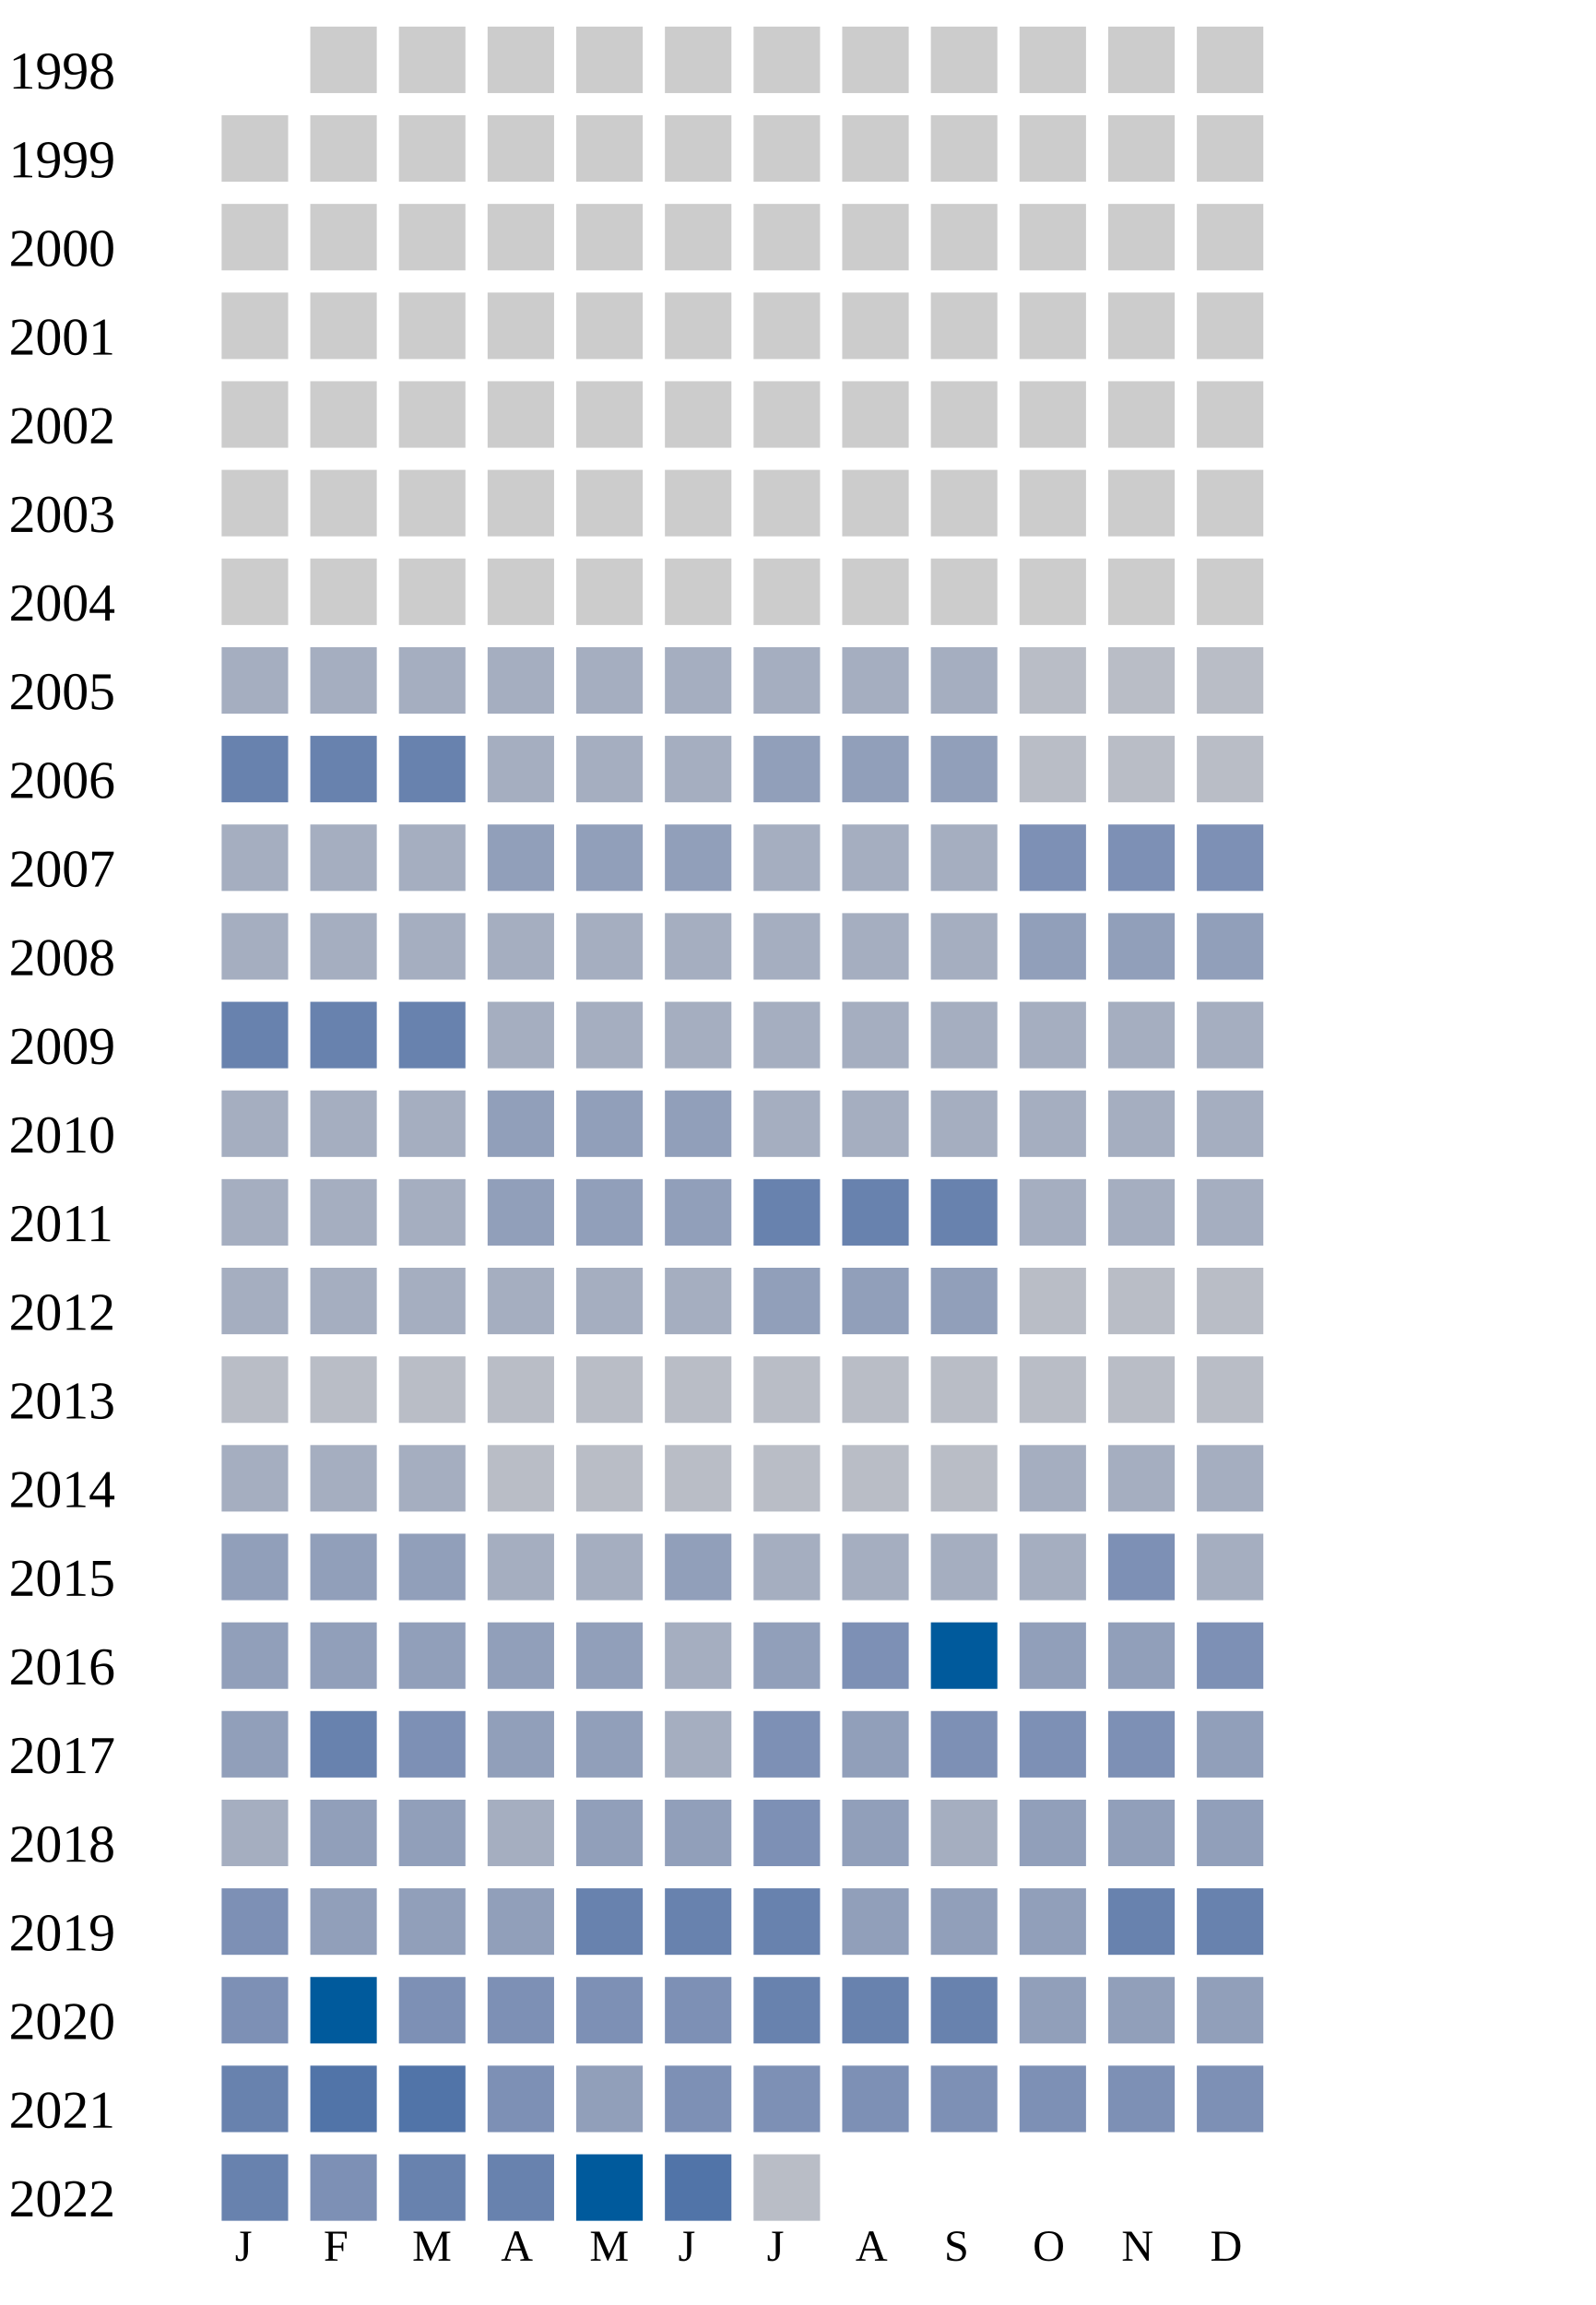
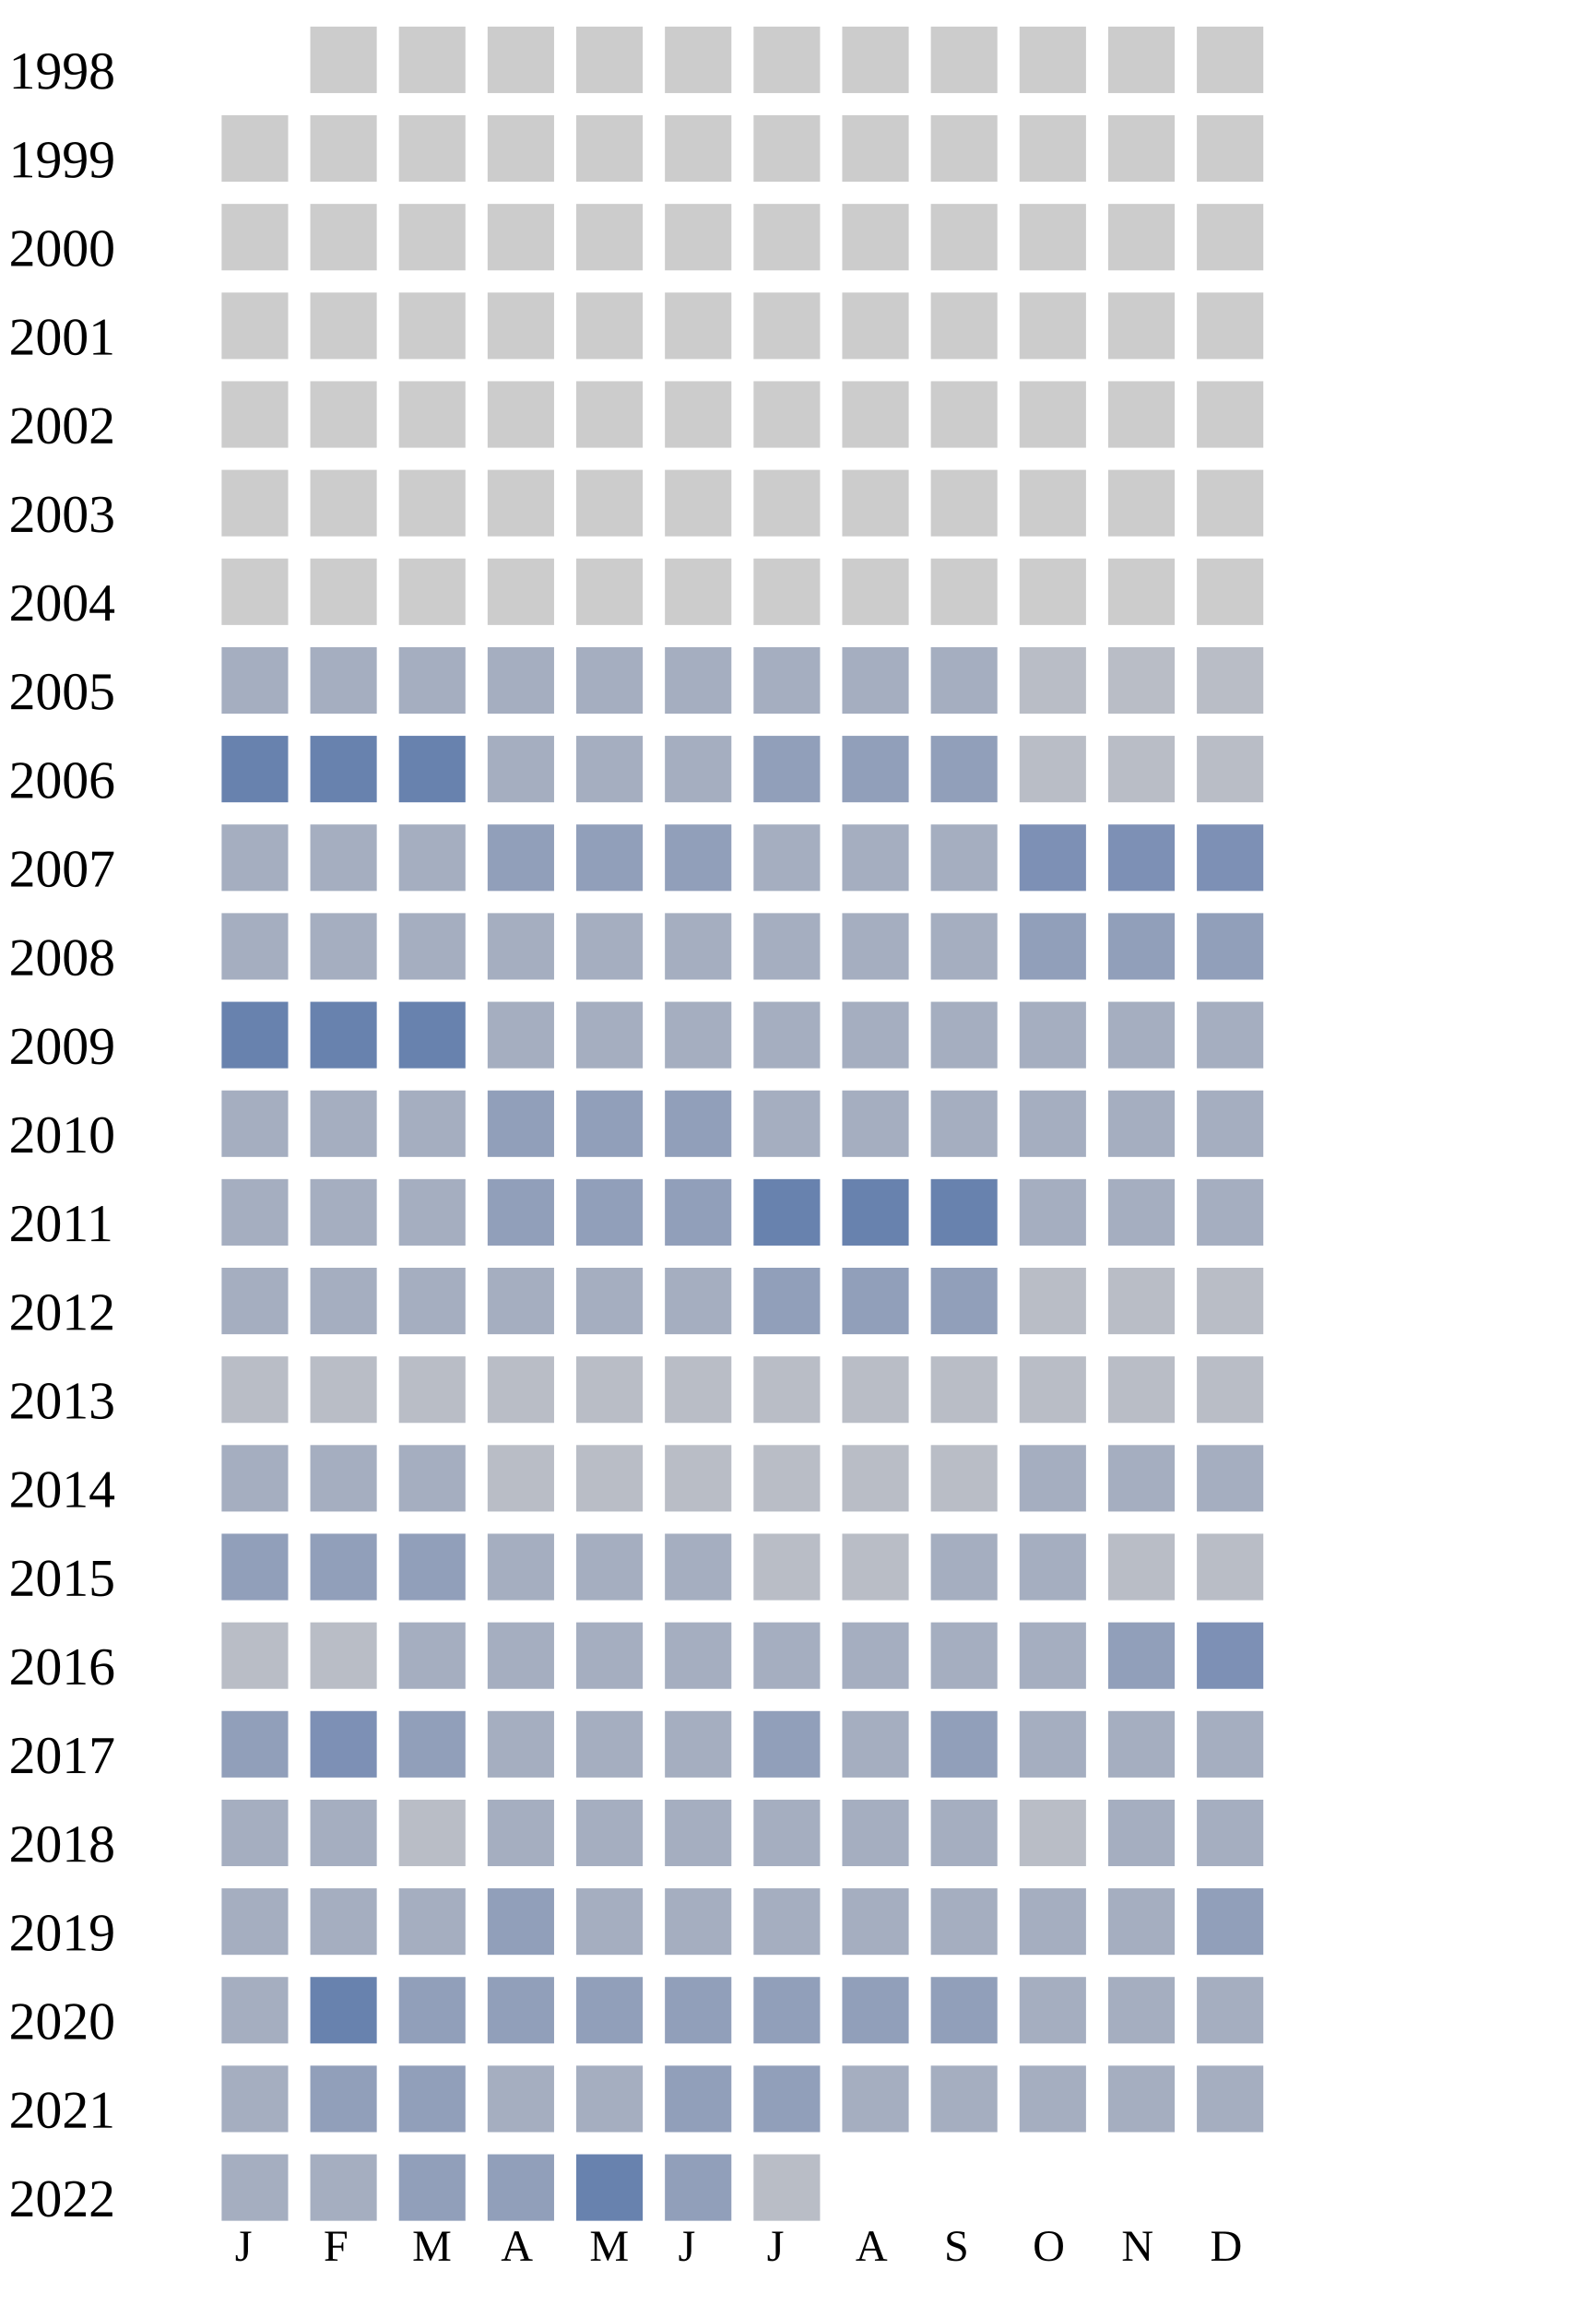
<svg xmlns="http://www.w3.org/2000/svg" width="360" height="520">
  <g transform="translate(0 0)">
    <text x="2" y="20">1998</text>
    <rect x="70" y="6" width="15" height="15" fill="#cccccc" />
    <rect x="90" y="6" width="15" height="15" fill="#cccccc" />
    <rect x="110" y="6" width="15" height="15" fill="#cccccc" />
    <rect x="130" y="6" width="15" height="15" fill="#cccccc" />
    <rect x="150" y="6" width="15" height="15" fill="#cccccc" />
    <rect x="170" y="6" width="15" height="15" fill="#cccccc" />
    <rect x="190" y="6" width="15" height="15" fill="#cccccc" />
    <rect x="210" y="6" width="15" height="15" fill="#cccccc" />
    <rect x="230" y="6" width="15" height="15" fill="#cccccc" />
    <rect x="250" y="6" width="15" height="15" fill="#cccccc" />
    <rect x="270" y="6" width="15" height="15" fill="#cccccc" />
  </g>
  <g transform="translate(0 20)">
    <text x="2" y="20">1999</text>
    <rect x="50" y="6" width="15" height="15" fill="#cccccc" />
    <rect x="70" y="6" width="15" height="15" fill="#cccccc" />
    <rect x="90" y="6" width="15" height="15" fill="#cccccc" />
    <rect x="110" y="6" width="15" height="15" fill="#cccccc" />
    <rect x="130" y="6" width="15" height="15" fill="#cccccc" />
    <rect x="150" y="6" width="15" height="15" fill="#cccccc" />
    <rect x="170" y="6" width="15" height="15" fill="#cccccc" />
    <rect x="190" y="6" width="15" height="15" fill="#cccccc" />
    <rect x="210" y="6" width="15" height="15" fill="#cccccc" />
    <rect x="230" y="6" width="15" height="15" fill="#cccccc" />
    <rect x="250" y="6" width="15" height="15" fill="#cccccc" />
    <rect x="270" y="6" width="15" height="15" fill="#cccccc" />
  </g>
  <g transform="translate(0 40)">
    <text x="2" y="20">2000</text>
    <rect x="50" y="6" width="15" height="15" fill="#cccccc" />
    <rect x="70" y="6" width="15" height="15" fill="#cccccc" />
    <rect x="90" y="6" width="15" height="15" fill="#cccccc" />
    <rect x="110" y="6" width="15" height="15" fill="#cccccc" />
    <rect x="130" y="6" width="15" height="15" fill="#cccccc" />
    <rect x="150" y="6" width="15" height="15" fill="#cccccc" />
    <rect x="170" y="6" width="15" height="15" fill="#cccccc" />
    <rect x="190" y="6" width="15" height="15" fill="#cccccc" />
    <rect x="210" y="6" width="15" height="15" fill="#cccccc" />
    <rect x="230" y="6" width="15" height="15" fill="#cccccc" />
    <rect x="250" y="6" width="15" height="15" fill="#cccccc" />
    <rect x="270" y="6" width="15" height="15" fill="#cccccc" />
  </g>
  <g transform="translate(0 60)">
    <text x="2" y="20">2001</text>
    <rect x="50" y="6" width="15" height="15" fill="#cccccc" />
    <rect x="70" y="6" width="15" height="15" fill="#cccccc" />
    <rect x="90" y="6" width="15" height="15" fill="#cccccc" />
    <rect x="110" y="6" width="15" height="15" fill="#cccccc" />
    <rect x="130" y="6" width="15" height="15" fill="#cccccc" />
    <rect x="150" y="6" width="15" height="15" fill="#cccccc" />
    <rect x="170" y="6" width="15" height="15" fill="#cccccc" />
    <rect x="190" y="6" width="15" height="15" fill="#cccccc" />
    <rect x="210" y="6" width="15" height="15" fill="#cccccc" />
    <rect x="230" y="6" width="15" height="15" fill="#cccccc" />
    <rect x="250" y="6" width="15" height="15" fill="#cccccc" />
    <rect x="270" y="6" width="15" height="15" fill="#cccccc" />
  </g>
  <g transform="translate(0 80)">
    <text x="2" y="20">2002</text>
    <rect x="50" y="6" width="15" height="15" fill="#cccccc" />
    <rect x="70" y="6" width="15" height="15" fill="#cccccc" />
    <rect x="90" y="6" width="15" height="15" fill="#cccccc" />
    <rect x="110" y="6" width="15" height="15" fill="#cccccc" />
    <rect x="130" y="6" width="15" height="15" fill="#cccccc" />
    <rect x="150" y="6" width="15" height="15" fill="#cccccc" />
    <rect x="170" y="6" width="15" height="15" fill="#cccccc" />
    <rect x="190" y="6" width="15" height="15" fill="#cccccc" />
    <rect x="210" y="6" width="15" height="15" fill="#cccccc" />
    <rect x="230" y="6" width="15" height="15" fill="#cccccc" />
    <rect x="250" y="6" width="15" height="15" fill="#cccccc" />
    <rect x="270" y="6" width="15" height="15" fill="#cccccc" />
  </g>
  <g transform="translate(0 100)">
    <text x="2" y="20">2003</text>
    <rect x="50" y="6" width="15" height="15" fill="#cccccc" />
    <rect x="70" y="6" width="15" height="15" fill="#cccccc" />
    <rect x="90" y="6" width="15" height="15" fill="#cccccc" />
    <rect x="110" y="6" width="15" height="15" fill="#cccccc" />
    <rect x="130" y="6" width="15" height="15" fill="#cccccc" />
    <rect x="150" y="6" width="15" height="15" fill="#cccccc" />
    <rect x="170" y="6" width="15" height="15" fill="#cccccc" />
    <rect x="190" y="6" width="15" height="15" fill="#cccccc" />
    <rect x="210" y="6" width="15" height="15" fill="#cccccc" />
    <rect x="230" y="6" width="15" height="15" fill="#cccccc" />
    <rect x="250" y="6" width="15" height="15" fill="#cccccc" />
    <rect x="270" y="6" width="15" height="15" fill="#cccccc" />
  </g>
  <g transform="translate(0 120)">
    <text x="2" y="20">2004</text>
    <rect x="50" y="6" width="15" height="15" fill="#cccccc" />
    <rect x="70" y="6" width="15" height="15" fill="#cccccc" />
    <rect x="90" y="6" width="15" height="15" fill="#cccccc" />
    <rect x="110" y="6" width="15" height="15" fill="#cccccc" />
    <rect x="130" y="6" width="15" height="15" fill="#cccccc" />
    <rect x="150" y="6" width="15" height="15" fill="#cccccc" />
    <rect x="170" y="6" width="15" height="15" fill="#cccccc" />
    <rect x="190" y="6" width="15" height="15" fill="#cccccc" />
    <rect x="210" y="6" width="15" height="15" fill="#cccccc" />
    <rect x="230" y="6" width="15" height="15" fill="#cccccc" />
    <rect x="250" y="6" width="15" height="15" fill="#cccccc" />
    <rect x="270" y="6" width="15" height="15" fill="#cccccc" />
  </g>
  <g transform="translate(0 140)">
    <text x="2" y="20">2005</text>
    <rect x="50" y="6" width="15" height="15" fill="#a5aec0" />
    <rect x="70" y="6" width="15" height="15" fill="#a5aec0" />
    <rect x="90" y="6" width="15" height="15" fill="#a5aec0" />
    <rect x="110" y="6" width="15" height="15" fill="#a5aec0" />
    <rect x="130" y="6" width="15" height="15" fill="#a5aec0" />
    <rect x="150" y="6" width="15" height="15" fill="#a5aec0" />
    <rect x="170" y="6" width="15" height="15" fill="#a5aec0" />
    <rect x="190" y="6" width="15" height="15" fill="#a5aec0" />
    <rect x="210" y="6" width="15" height="15" fill="#a5aec0" />
    <rect x="230" y="6" width="15" height="15" fill="#b9bdc6" />
    <rect x="250" y="6" width="15" height="15" fill="#b9bdc6" />
    <rect x="270" y="6" width="15" height="15" fill="#b9bdc6" />
  </g>
  <g transform="translate(0 160)">
    <text x="2" y="20">2006</text>
    <rect x="50" y="6" width="15" height="15" fill="#6882ae" />
    <rect x="70" y="6" width="15" height="15" fill="#6882ae" />
    <rect x="90" y="6" width="15" height="15" fill="#6882ae" />
    <rect x="110" y="6" width="15" height="15" fill="#a5aec0" />
    <rect x="130" y="6" width="15" height="15" fill="#a5aec0" />
    <rect x="150" y="6" width="15" height="15" fill="#a5aec0" />
    <rect x="170" y="6" width="15" height="15" fill="#919fba" />
    <rect x="190" y="6" width="15" height="15" fill="#919fba" />
    <rect x="210" y="6" width="15" height="15" fill="#919fba" />
    <rect x="230" y="6" width="15" height="15" fill="#b9bdc6" />
    <rect x="250" y="6" width="15" height="15" fill="#b9bdc6" />
    <rect x="270" y="6" width="15" height="15" fill="#b9bdc6" />
  </g>
  <g transform="translate(0 180)">
    <text x="2" y="20">2007</text>
    <rect x="50" y="6" width="15" height="15" fill="#a5aec0" />
    <rect x="70" y="6" width="15" height="15" fill="#a5aec0" />
    <rect x="90" y="6" width="15" height="15" fill="#a5aec0" />
    <rect x="110" y="6" width="15" height="15" fill="#919fba" />
    <rect x="130" y="6" width="15" height="15" fill="#919fba" />
    <rect x="150" y="6" width="15" height="15" fill="#919fba" />
    <rect x="170" y="6" width="15" height="15" fill="#a5aec0" />
    <rect x="190" y="6" width="15" height="15" fill="#a5aec0" />
    <rect x="210" y="6" width="15" height="15" fill="#a5aec0" />
    <rect x="230" y="6" width="15" height="15" fill="#7d90b5" />
    <rect x="250" y="6" width="15" height="15" fill="#7d90b5" />
    <rect x="270" y="6" width="15" height="15" fill="#7d90b5" />
  </g>
  <g transform="translate(0 200)">
    <text x="2" y="20">2008</text>
    <rect x="50" y="6" width="15" height="15" fill="#a5aec0" />
    <rect x="70" y="6" width="15" height="15" fill="#a5aec0" />
    <rect x="90" y="6" width="15" height="15" fill="#a5aec0" />
    <rect x="110" y="6" width="15" height="15" fill="#a5aec0" />
    <rect x="130" y="6" width="15" height="15" fill="#a5aec0" />
    <rect x="150" y="6" width="15" height="15" fill="#a5aec0" />
    <rect x="170" y="6" width="15" height="15" fill="#a5aec0" />
    <rect x="190" y="6" width="15" height="15" fill="#a5aec0" />
    <rect x="210" y="6" width="15" height="15" fill="#a5aec0" />
    <rect x="230" y="6" width="15" height="15" fill="#919fba" />
    <rect x="250" y="6" width="15" height="15" fill="#919fba" />
    <rect x="270" y="6" width="15" height="15" fill="#919fba" />
  </g>
  <g transform="translate(0 220)">
    <text x="2" y="20">2009</text>
    <rect x="50" y="6" width="15" height="15" fill="#6882ae" />
    <rect x="70" y="6" width="15" height="15" fill="#6882ae" />
    <rect x="90" y="6" width="15" height="15" fill="#6882ae" />
    <rect x="110" y="6" width="15" height="15" fill="#a5aec0" />
    <rect x="130" y="6" width="15" height="15" fill="#a5aec0" />
    <rect x="150" y="6" width="15" height="15" fill="#a5aec0" />
    <rect x="170" y="6" width="15" height="15" fill="#a5aec0" />
    <rect x="190" y="6" width="15" height="15" fill="#a5aec0" />
    <rect x="210" y="6" width="15" height="15" fill="#a5aec0" />
    <rect x="230" y="6" width="15" height="15" fill="#a5aec0" />
    <rect x="250" y="6" width="15" height="15" fill="#a5aec0" />
    <rect x="270" y="6" width="15" height="15" fill="#a5aec0" />
  </g>
  <g transform="translate(0 240)">
    <text x="2" y="20">2010</text>
    <rect x="50" y="6" width="15" height="15" fill="#a5aec0" />
    <rect x="70" y="6" width="15" height="15" fill="#a5aec0" />
    <rect x="90" y="6" width="15" height="15" fill="#a5aec0" />
    <rect x="110" y="6" width="15" height="15" fill="#919fba" />
    <rect x="130" y="6" width="15" height="15" fill="#919fba" />
    <rect x="150" y="6" width="15" height="15" fill="#919fba" />
    <rect x="170" y="6" width="15" height="15" fill="#a5aec0" />
    <rect x="190" y="6" width="15" height="15" fill="#a5aec0" />
    <rect x="210" y="6" width="15" height="15" fill="#a5aec0" />
    <rect x="230" y="6" width="15" height="15" fill="#a5aec0" />
    <rect x="250" y="6" width="15" height="15" fill="#a5aec0" />
    <rect x="270" y="6" width="15" height="15" fill="#a5aec0" />
  </g>
  <g transform="translate(0 260)">
    <text x="2" y="20">2011</text>
    <rect x="50" y="6" width="15" height="15" fill="#a5aec0" />
    <rect x="70" y="6" width="15" height="15" fill="#a5aec0" />
    <rect x="90" y="6" width="15" height="15" fill="#a5aec0" />
    <rect x="110" y="6" width="15" height="15" fill="#919fba" />
    <rect x="130" y="6" width="15" height="15" fill="#919fba" />
    <rect x="150" y="6" width="15" height="15" fill="#919fba" />
    <rect x="170" y="6" width="15" height="15" fill="#6882ae" />
    <rect x="190" y="6" width="15" height="15" fill="#6882ae" />
    <rect x="210" y="6" width="15" height="15" fill="#6882ae" />
    <rect x="230" y="6" width="15" height="15" fill="#a5aec0" />
    <rect x="250" y="6" width="15" height="15" fill="#a5aec0" />
    <rect x="270" y="6" width="15" height="15" fill="#a5aec0" />
  </g>
  <g transform="translate(0 280)">
    <text x="2" y="20">2012</text>
    <rect x="50" y="6" width="15" height="15" fill="#a5aec0" />
    <rect x="70" y="6" width="15" height="15" fill="#a5aec0" />
    <rect x="90" y="6" width="15" height="15" fill="#a5aec0" />
    <rect x="110" y="6" width="15" height="15" fill="#a5aec0" />
    <rect x="130" y="6" width="15" height="15" fill="#a5aec0" />
    <rect x="150" y="6" width="15" height="15" fill="#a5aec0" />
    <rect x="170" y="6" width="15" height="15" fill="#919fba" />
    <rect x="190" y="6" width="15" height="15" fill="#919fba" />
    <rect x="210" y="6" width="15" height="15" fill="#919fba" />
    <rect x="230" y="6" width="15" height="15" fill="#b9bdc6" />
    <rect x="250" y="6" width="15" height="15" fill="#b9bdc6" />
    <rect x="270" y="6" width="15" height="15" fill="#b9bdc6" />
  </g>
  <g transform="translate(0 300)">
    <text x="2" y="20">2013</text>
    <rect x="50" y="6" width="15" height="15" fill="#b9bdc6" />
    <rect x="70" y="6" width="15" height="15" fill="#b9bdc6" />
    <rect x="90" y="6" width="15" height="15" fill="#b9bdc6" />
    <rect x="110" y="6" width="15" height="15" fill="#b9bdc6" />
    <rect x="130" y="6" width="15" height="15" fill="#b9bdc6" />
    <rect x="150" y="6" width="15" height="15" fill="#b9bdc6" />
    <rect x="170" y="6" width="15" height="15" fill="#b9bdc6" />
    <rect x="190" y="6" width="15" height="15" fill="#b9bdc6" />
    <rect x="210" y="6" width="15" height="15" fill="#b9bdc6" />
    <rect x="230" y="6" width="15" height="15" fill="#b9bdc6" />
    <rect x="250" y="6" width="15" height="15" fill="#b9bdc6" />
    <rect x="270" y="6" width="15" height="15" fill="#b9bdc6" />
  </g>
  <g transform="translate(0 320)">
    <text x="2" y="20">2014</text>
    <rect x="50" y="6" width="15" height="15" fill="#a5aec0" />
    <rect x="70" y="6" width="15" height="15" fill="#a5aec0" />
    <rect x="90" y="6" width="15" height="15" fill="#a5aec0" />
    <rect x="110" y="6" width="15" height="15" fill="#b9bdc6" />
    <rect x="130" y="6" width="15" height="15" fill="#b9bdc6" />
    <rect x="150" y="6" width="15" height="15" fill="#b9bdc6" />
    <rect x="170" y="6" width="15" height="15" fill="#b9bdc6" />
    <rect x="190" y="6" width="15" height="15" fill="#b9bdc6" />
    <rect x="210" y="6" width="15" height="15" fill="#b9bdc6" />
    <rect x="230" y="6" width="15" height="15" fill="#a5aec0" />
    <rect x="250" y="6" width="15" height="15" fill="#a5aec0" />
    <rect x="270" y="6" width="15" height="15" fill="#a5aec0" />
  </g>
  <g transform="translate(0 340)">
    <text x="2" y="20">2015</text>
    <rect x="50" y="6" width="15" height="15" fill="#919fba" />
    <rect x="70" y="6" width="15" height="15" fill="#919fba" />
    <rect x="90" y="6" width="15" height="15" fill="#919fba" />
    <rect x="110" y="6" width="15" height="15" fill="#a5aec0" />
    <rect x="130" y="6" width="15" height="15" fill="#a5aec0" />
-     <rect x="150" y="6" width="15" height="15" fill="#919fba" />
-     <rect x="170" y="6" width="15" height="15" fill="#a5aec0" />
-     <rect x="190" y="6" width="15" height="15" fill="#a5aec0" />
-     <rect x="210" y="6" width="15" height="15" fill="#a5aec0" />
-     <rect x="230" y="6" width="15" height="15" fill="#a5aec0" />
-     <rect x="250" y="6" width="15" height="15" fill="#7d90b5" />
-     <rect x="270" y="6" width="15" height="15" fill="#a5aec0" />
+     <rect x="150" y="6" width="15" height="15" fill="#a5aec0" />
+     <rect x="170" y="6" width="15" height="15" fill="#b9bdc6" />
+     <rect x="190" y="6" width="15" height="15" fill="#b9bdc6" />
+     <rect x="210" y="6" width="15" height="15" fill="#a5aec0" />
+     <rect x="230" y="6" width="15" height="15" fill="#a5aec0" />
+     <rect x="250" y="6" width="15" height="15" fill="#b9bdc6" />
+     <rect x="270" y="6" width="15" height="15" fill="#b9bdc6" />
  </g>
  <g transform="translate(0 360)">
    <text x="2" y="20">2016</text>
-     <rect x="50" y="6" width="15" height="15" fill="#919fba" />
-     <rect x="70" y="6" width="15" height="15" fill="#919fba" />
-     <rect x="90" y="6" width="15" height="15" fill="#919fba" />
-     <rect x="110" y="6" width="15" height="15" fill="#919fba" />
-     <rect x="130" y="6" width="15" height="15" fill="#919fba" />
-     <rect x="150" y="6" width="15" height="15" fill="#a5aec0" />
-     <rect x="170" y="6" width="15" height="15" fill="#919fba" />
-     <rect x="190" y="6" width="15" height="15" fill="#7d90b5" />
-     <rect x="210" y="6" width="15" height="15" fill="#005a9c" />
-     <rect x="230" y="6" width="15" height="15" fill="#919fba" />
+     <rect x="50" y="6" width="15" height="15" fill="#b9bdc6" />
+     <rect x="70" y="6" width="15" height="15" fill="#b9bdc6" />
+     <rect x="90" y="6" width="15" height="15" fill="#a5aec0" />
+     <rect x="110" y="6" width="15" height="15" fill="#a5aec0" />
+     <rect x="130" y="6" width="15" height="15" fill="#a5aec0" />
+     <rect x="150" y="6" width="15" height="15" fill="#a5aec0" />
+     <rect x="170" y="6" width="15" height="15" fill="#a5aec0" />
+     <rect x="190" y="6" width="15" height="15" fill="#a5aec0" />
+     <rect x="210" y="6" width="15" height="15" fill="#a5aec0" />
+     <rect x="230" y="6" width="15" height="15" fill="#a5aec0" />
    <rect x="250" y="6" width="15" height="15" fill="#919fba" />
    <rect x="270" y="6" width="15" height="15" fill="#7d90b5" />
  </g>
  <g transform="translate(0 380)">
    <text x="2" y="20">2017</text>
    <rect x="50" y="6" width="15" height="15" fill="#919fba" />
-     <rect x="70" y="6" width="15" height="15" fill="#6882ae" />
-     <rect x="90" y="6" width="15" height="15" fill="#7d90b5" />
-     <rect x="110" y="6" width="15" height="15" fill="#919fba" />
-     <rect x="130" y="6" width="15" height="15" fill="#919fba" />
-     <rect x="150" y="6" width="15" height="15" fill="#a5aec0" />
-     <rect x="170" y="6" width="15" height="15" fill="#7d90b5" />
-     <rect x="190" y="6" width="15" height="15" fill="#919fba" />
-     <rect x="210" y="6" width="15" height="15" fill="#7d90b5" />
-     <rect x="230" y="6" width="15" height="15" fill="#7d90b5" />
-     <rect x="250" y="6" width="15" height="15" fill="#7d90b5" />
-     <rect x="270" y="6" width="15" height="15" fill="#919fba" />
+     <rect x="70" y="6" width="15" height="15" fill="#7d90b5" />
+     <rect x="90" y="6" width="15" height="15" fill="#919fba" />
+     <rect x="110" y="6" width="15" height="15" fill="#a5aec0" />
+     <rect x="130" y="6" width="15" height="15" fill="#a5aec0" />
+     <rect x="150" y="6" width="15" height="15" fill="#a5aec0" />
+     <rect x="170" y="6" width="15" height="15" fill="#919fba" />
+     <rect x="190" y="6" width="15" height="15" fill="#a5aec0" />
+     <rect x="210" y="6" width="15" height="15" fill="#919fba" />
+     <rect x="230" y="6" width="15" height="15" fill="#a5aec0" />
+     <rect x="250" y="6" width="15" height="15" fill="#a5aec0" />
+     <rect x="270" y="6" width="15" height="15" fill="#a5aec0" />
  </g>
  <g transform="translate(0 400)">
    <text x="2" y="20">2018</text>
    <rect x="50" y="6" width="15" height="15" fill="#a5aec0" />
-     <rect x="70" y="6" width="15" height="15" fill="#919fba" />
-     <rect x="90" y="6" width="15" height="15" fill="#919fba" />
-     <rect x="110" y="6" width="15" height="15" fill="#a5aec0" />
-     <rect x="130" y="6" width="15" height="15" fill="#919fba" />
-     <rect x="150" y="6" width="15" height="15" fill="#919fba" />
-     <rect x="170" y="6" width="15" height="15" fill="#7d90b5" />
-     <rect x="190" y="6" width="15" height="15" fill="#919fba" />
-     <rect x="210" y="6" width="15" height="15" fill="#a5aec0" />
-     <rect x="230" y="6" width="15" height="15" fill="#919fba" />
-     <rect x="250" y="6" width="15" height="15" fill="#919fba" />
-     <rect x="270" y="6" width="15" height="15" fill="#919fba" />
+     <rect x="70" y="6" width="15" height="15" fill="#a5aec0" />
+     <rect x="90" y="6" width="15" height="15" fill="#b9bdc6" />
+     <rect x="110" y="6" width="15" height="15" fill="#a5aec0" />
+     <rect x="130" y="6" width="15" height="15" fill="#a5aec0" />
+     <rect x="150" y="6" width="15" height="15" fill="#a5aec0" />
+     <rect x="170" y="6" width="15" height="15" fill="#a5aec0" />
+     <rect x="190" y="6" width="15" height="15" fill="#a5aec0" />
+     <rect x="210" y="6" width="15" height="15" fill="#a5aec0" />
+     <rect x="230" y="6" width="15" height="15" fill="#b9bdc6" />
+     <rect x="250" y="6" width="15" height="15" fill="#a5aec0" />
+     <rect x="270" y="6" width="15" height="15" fill="#a5aec0" />
  </g>
  <g transform="translate(0 420)">
    <text x="2" y="20">2019</text>
-     <rect x="50" y="6" width="15" height="15" fill="#7d90b5" />
-     <rect x="70" y="6" width="15" height="15" fill="#919fba" />
-     <rect x="90" y="6" width="15" height="15" fill="#919fba" />
-     <rect x="110" y="6" width="15" height="15" fill="#919fba" />
-     <rect x="130" y="6" width="15" height="15" fill="#6882ae" />
-     <rect x="150" y="6" width="15" height="15" fill="#6882ae" />
-     <rect x="170" y="6" width="15" height="15" fill="#6882ae" />
+     <rect x="50" y="6" width="15" height="15" fill="#a5aec0" />
+     <rect x="70" y="6" width="15" height="15" fill="#a5aec0" />
+     <rect x="90" y="6" width="15" height="15" fill="#a5aec0" />
+     <rect x="110" y="6" width="15" height="15" fill="#919fba" />
+     <rect x="130" y="6" width="15" height="15" fill="#a5aec0" />
+     <rect x="150" y="6" width="15" height="15" fill="#a5aec0" />
+     <rect x="170" y="6" width="15" height="15" fill="#a5aec0" />
+     <rect x="190" y="6" width="15" height="15" fill="#a5aec0" />
+     <rect x="210" y="6" width="15" height="15" fill="#a5aec0" />
+     <rect x="230" y="6" width="15" height="15" fill="#a5aec0" />
+     <rect x="250" y="6" width="15" height="15" fill="#a5aec0" />
+     <rect x="270" y="6" width="15" height="15" fill="#919fba" />
+   </g>
+   <g transform="translate(0 440)">
+     <text x="2" y="20">2020</text>
+     <rect x="50" y="6" width="15" height="15" fill="#a5aec0" />
+     <rect x="70" y="6" width="15" height="15" fill="#6882ae" />
+     <rect x="90" y="6" width="15" height="15" fill="#919fba" />
+     <rect x="110" y="6" width="15" height="15" fill="#919fba" />
+     <rect x="130" y="6" width="15" height="15" fill="#919fba" />
+     <rect x="150" y="6" width="15" height="15" fill="#919fba" />
+     <rect x="170" y="6" width="15" height="15" fill="#919fba" />
    <rect x="190" y="6" width="15" height="15" fill="#919fba" />
    <rect x="210" y="6" width="15" height="15" fill="#919fba" />
-     <rect x="230" y="6" width="15" height="15" fill="#919fba" />
-     <rect x="250" y="6" width="15" height="15" fill="#6882ae" />
-     <rect x="270" y="6" width="15" height="15" fill="#6882ae" />
-   </g>
-   <g transform="translate(0 440)">
-     <text x="2" y="20">2020</text>
-     <rect x="50" y="6" width="15" height="15" fill="#7d90b5" />
-     <rect x="70" y="6" width="15" height="15" fill="#005a9c" />
-     <rect x="90" y="6" width="15" height="15" fill="#7d90b5" />
-     <rect x="110" y="6" width="15" height="15" fill="#7d90b5" />
-     <rect x="130" y="6" width="15" height="15" fill="#7d90b5" />
-     <rect x="150" y="6" width="15" height="15" fill="#7d90b5" />
-     <rect x="170" y="6" width="15" height="15" fill="#6882ae" />
-     <rect x="190" y="6" width="15" height="15" fill="#6882ae" />
-     <rect x="210" y="6" width="15" height="15" fill="#6882ae" />
-     <rect x="230" y="6" width="15" height="15" fill="#919fba" />
-     <rect x="250" y="6" width="15" height="15" fill="#919fba" />
-     <rect x="270" y="6" width="15" height="15" fill="#919fba" />
+     <rect x="230" y="6" width="15" height="15" fill="#a5aec0" />
+     <rect x="250" y="6" width="15" height="15" fill="#a5aec0" />
+     <rect x="270" y="6" width="15" height="15" fill="#a5aec0" />
  </g>
  <g transform="translate(0 460)">
    <text x="2" y="20">2021</text>
-     <rect x="50" y="6" width="15" height="15" fill="#6882ae" />
-     <rect x="70" y="6" width="15" height="15" fill="#5174a8" />
-     <rect x="90" y="6" width="15" height="15" fill="#5174a8" />
-     <rect x="110" y="6" width="15" height="15" fill="#7d90b5" />
-     <rect x="130" y="6" width="15" height="15" fill="#919fba" />
-     <rect x="150" y="6" width="15" height="15" fill="#7d90b5" />
-     <rect x="170" y="6" width="15" height="15" fill="#7d90b5" />
-     <rect x="190" y="6" width="15" height="15" fill="#7d90b5" />
-     <rect x="210" y="6" width="15" height="15" fill="#7d90b5" />
-     <rect x="230" y="6" width="15" height="15" fill="#7d90b5" />
-     <rect x="250" y="6" width="15" height="15" fill="#7d90b5" />
-     <rect x="270" y="6" width="15" height="15" fill="#7d90b5" />
+     <rect x="50" y="6" width="15" height="15" fill="#a5aec0" />
+     <rect x="70" y="6" width="15" height="15" fill="#919fba" />
+     <rect x="90" y="6" width="15" height="15" fill="#919fba" />
+     <rect x="110" y="6" width="15" height="15" fill="#a5aec0" />
+     <rect x="130" y="6" width="15" height="15" fill="#a5aec0" />
+     <rect x="150" y="6" width="15" height="15" fill="#919fba" />
+     <rect x="170" y="6" width="15" height="15" fill="#919fba" />
+     <rect x="190" y="6" width="15" height="15" fill="#a5aec0" />
+     <rect x="210" y="6" width="15" height="15" fill="#a5aec0" />
+     <rect x="230" y="6" width="15" height="15" fill="#a5aec0" />
+     <rect x="250" y="6" width="15" height="15" fill="#a5aec0" />
+     <rect x="270" y="6" width="15" height="15" fill="#a5aec0" />
  </g>
  <g transform="translate(0 480)">
    <text x="2" y="20">2022</text>
-     <rect x="50" y="6" width="15" height="15" fill="#6882ae" />
-     <rect x="70" y="6" width="15" height="15" fill="#7d90b5" />
-     <rect x="90" y="6" width="15" height="15" fill="#6882ae" />
-     <rect x="110" y="6" width="15" height="15" fill="#6882ae" />
-     <rect x="130" y="6" width="15" height="15" fill="#005a9c" />
-     <rect x="150" y="6" width="15" height="15" fill="#5174a8" />
+     <rect x="50" y="6" width="15" height="15" fill="#a5aec0" />
+     <rect x="70" y="6" width="15" height="15" fill="#a5aec0" />
+     <rect x="90" y="6" width="15" height="15" fill="#919fba" />
+     <rect x="110" y="6" width="15" height="15" fill="#919fba" />
+     <rect x="130" y="6" width="15" height="15" fill="#6882ae" />
+     <rect x="150" y="6" width="15" height="15" fill="#919fba" />
    <rect x="170" y="6" width="15" height="15" fill="#b9bdc6" />
  </g>
  <text style="font-size: 10px; text-align: center" x="53" y="510">J</text>
  <text style="font-size: 10px; text-align: center" x="73" y="510">F</text>
  <text style="font-size: 10px; text-align: center" x="93" y="510">M</text>
  <text style="font-size: 10px; text-align: center" x="113" y="510">A</text>
  <text style="font-size: 10px; text-align: center" x="133" y="510">M</text>
  <text style="font-size: 10px; text-align: center" x="153" y="510">J</text>
  <text style="font-size: 10px; text-align: center" x="173" y="510">J</text>
  <text style="font-size: 10px; text-align: center" x="193" y="510">A</text>
  <text style="font-size: 10px; text-align: center" x="213" y="510">S</text>
  <text style="font-size: 10px; text-align: center" x="233" y="510">O</text>
  <text style="font-size: 10px; text-align: center" x="253" y="510">N</text>
  <text style="font-size: 10px; text-align: center" x="273" y="510">D</text>
  <text style="font-size: 10px;" x="155" y="529">Less</text>
  <rect fill="#b9bdc6" width="10" height="10" x="180" y="520" />
  <rect fill="#919fba" width="10" height="10" x="195" y="520" />
  <rect fill="#6882ae" width="10" height="10" x="210" y="520" />
  <rect fill="#005a9c" width="10" height="10" x="225" y="520" />
  <text x="240" y="529" style="font-size: 10px;">More</text>
</svg>
